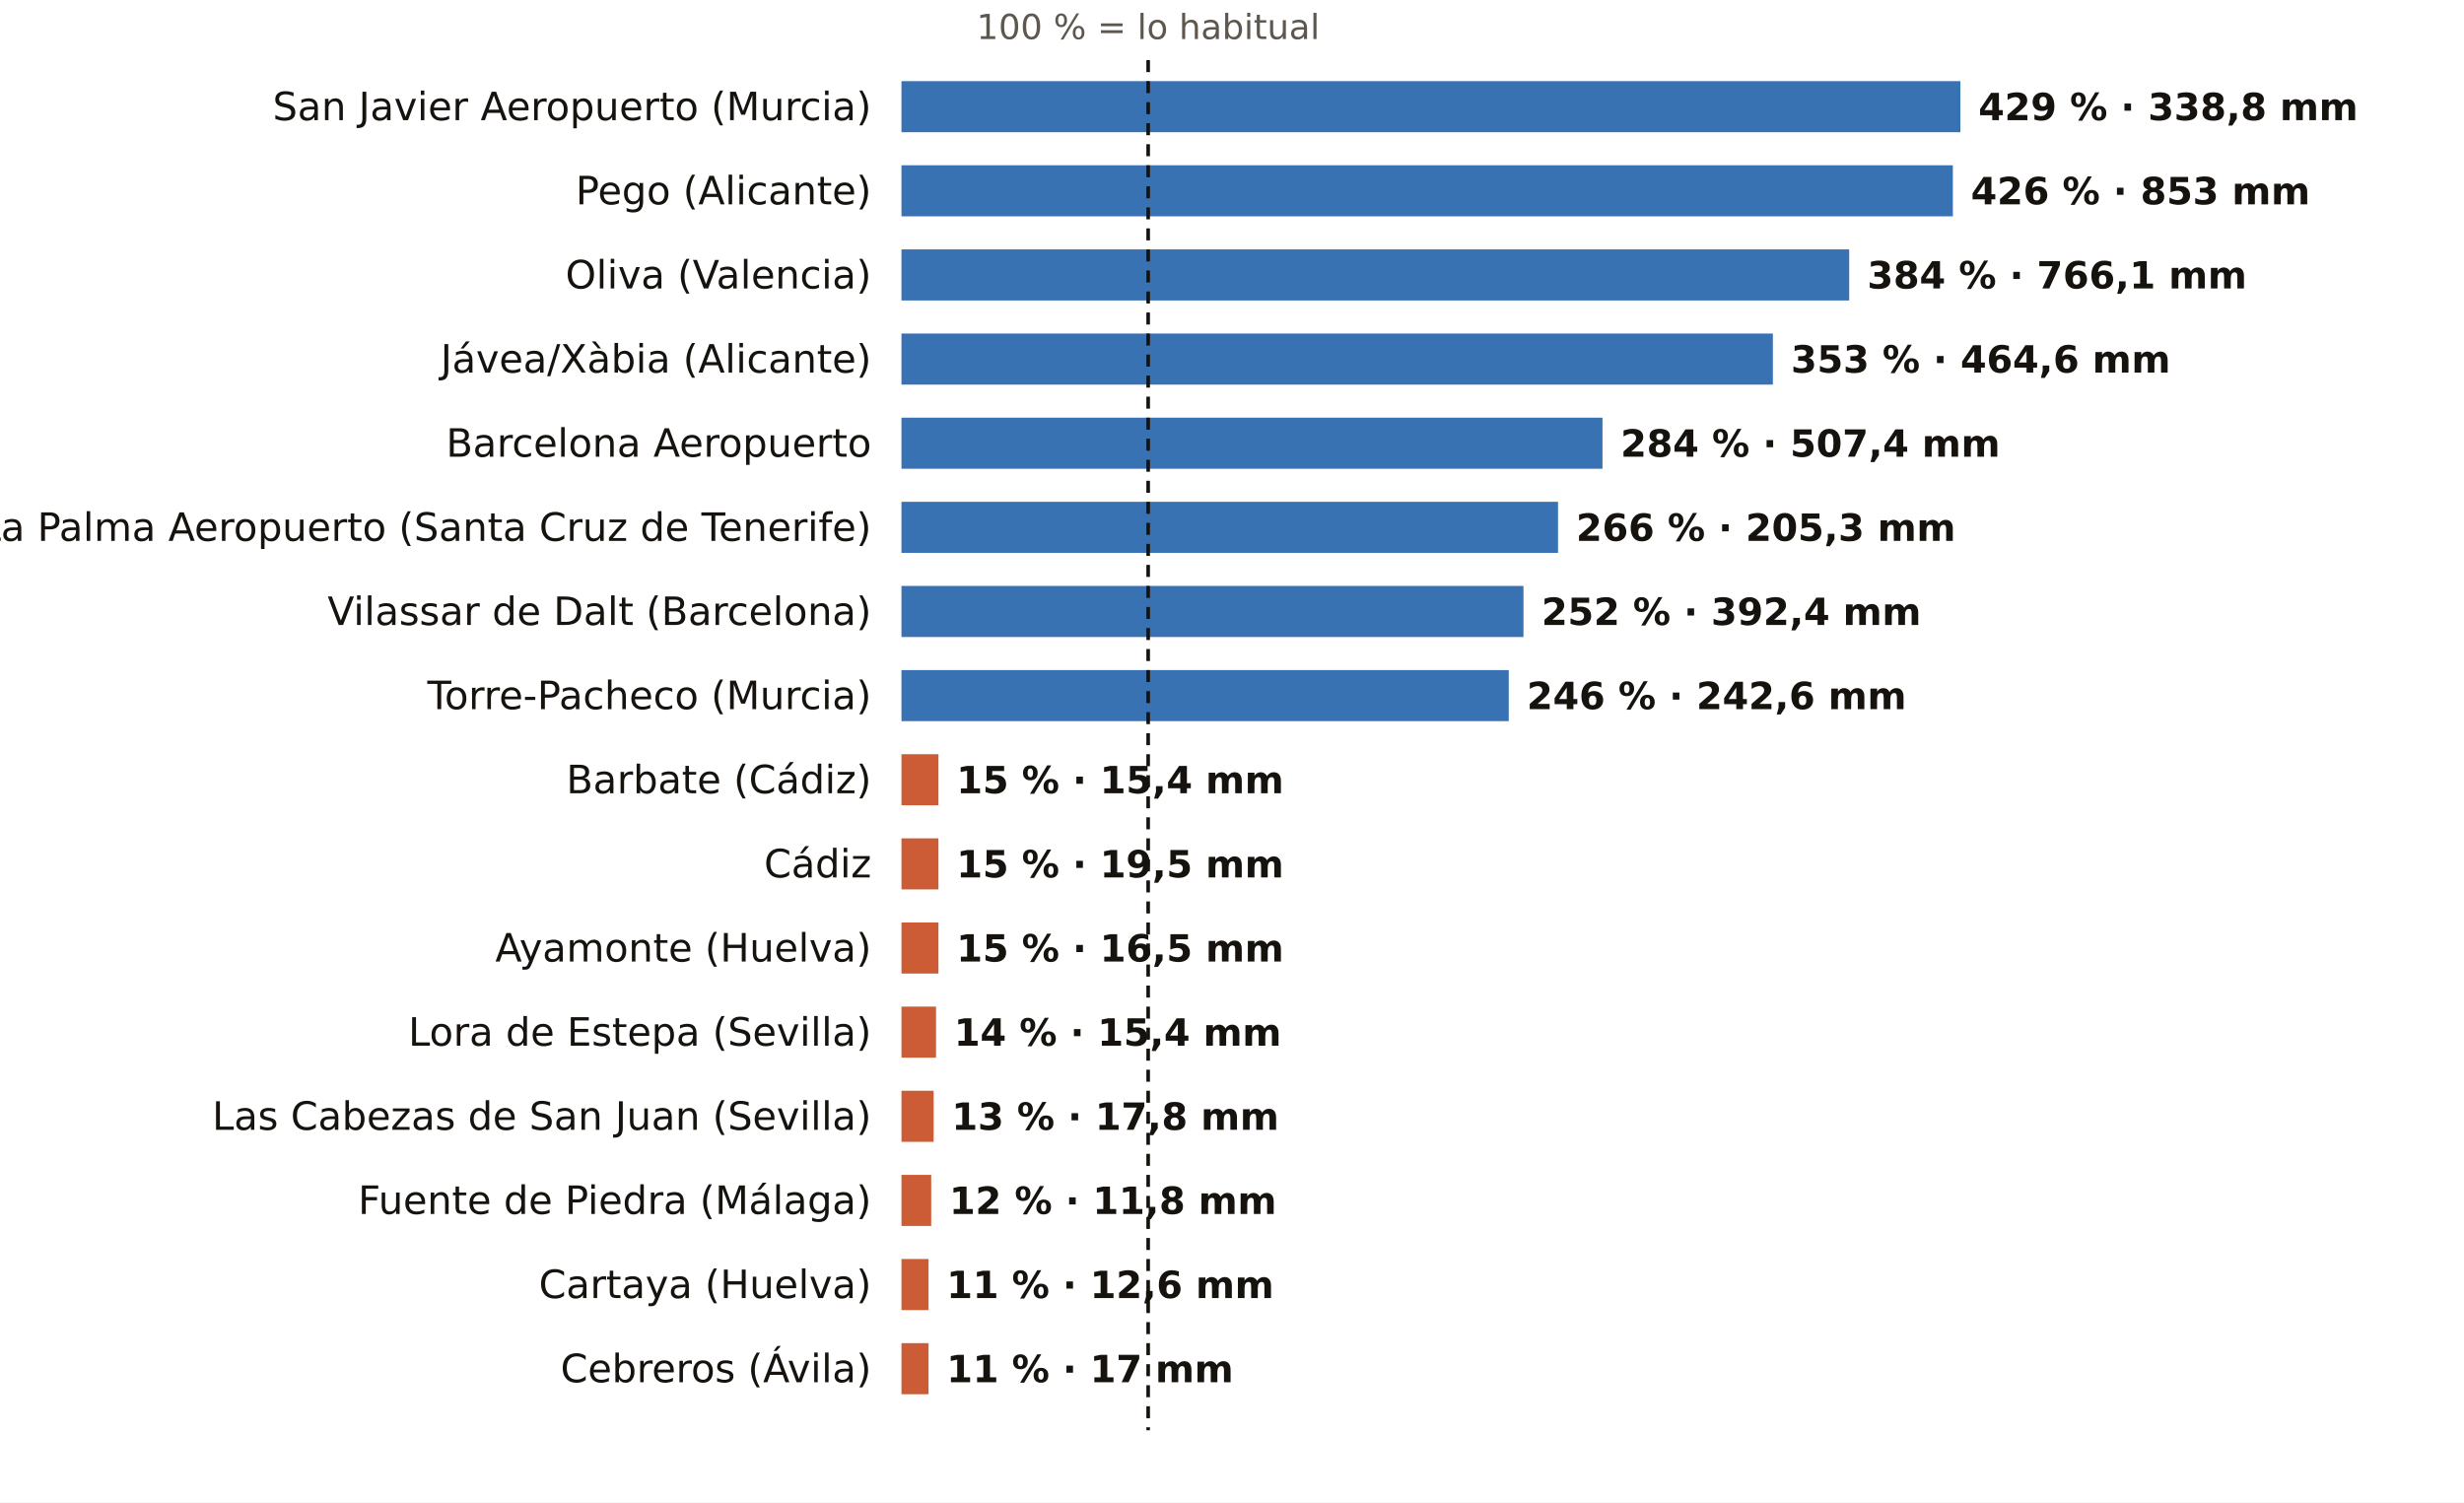
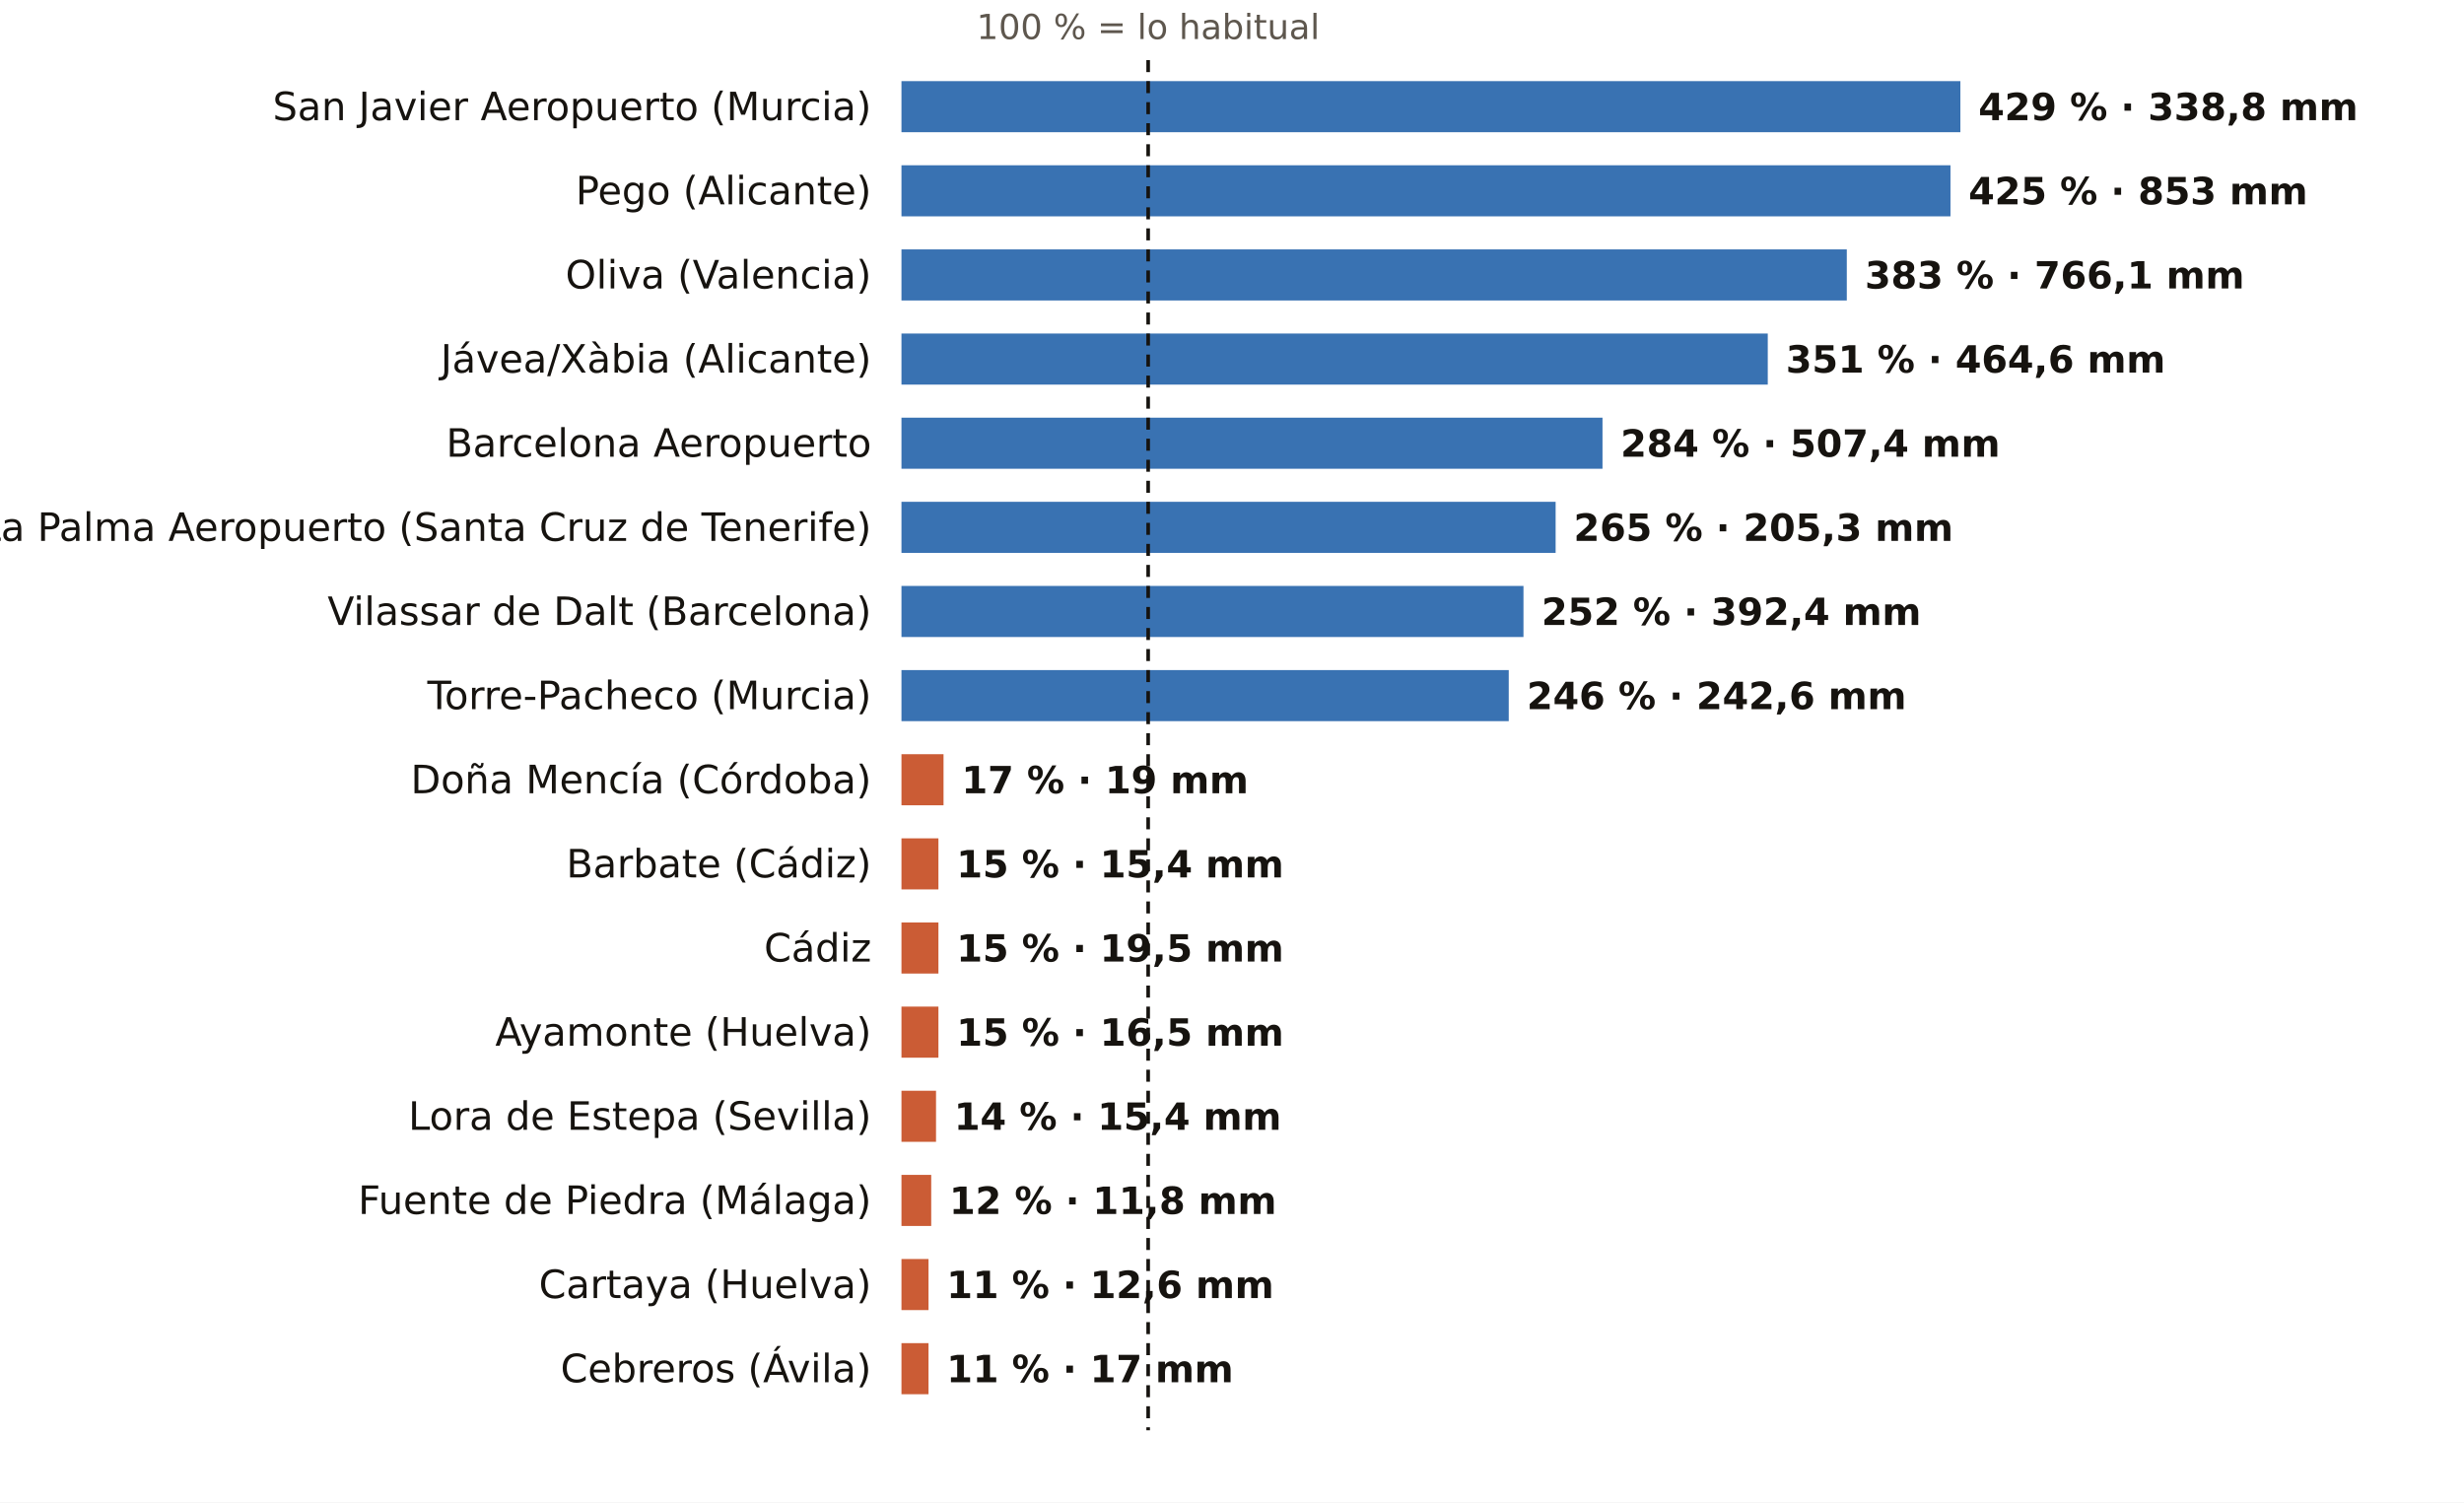
<svg xmlns="http://www.w3.org/2000/svg" viewBox="0 0 820 500" width="820" height="500" role="img" aria-label="El otoño, pluviómetro a pluviómetro: % de lo habitual">
  <rect width="820" height="500" fill="#FFFFFF" />
  <text x="382.1" y="13.0" font-size="11.5" fill="#5E574E" text-anchor="middle" font-weight="400" font-family="Public Sans, DejaVu Sans, Arial, sans-serif">100 % = lo habitual</text>
  <text x="290.0" y="40.0" font-size="13" fill="#16130F" text-anchor="end" font-weight="500" font-family="Public Sans, DejaVu Sans, Arial, sans-serif">San Javier Aeropuerto (Murcia)</text>
  <rect x="300" y="27" width="352.4" height="17" fill="#1F5FA8" opacity="0.88" />
  <text x="658.4" y="40.0" font-size="12.5" fill="#16130F" text-anchor="start" font-weight="600" font-family="Public Sans, DejaVu Sans, Arial, sans-serif">429 % · 338,8 mm</text>
  <text x="290.0" y="68.0" font-size="13" fill="#16130F" text-anchor="end" font-weight="500" font-family="Public Sans, DejaVu Sans, Arial, sans-serif">Pego (Alicante)</text>
-   <rect x="300" y="55" width="349.9" height="17" fill="#1F5FA8" opacity="0.88" />
-   <text x="655.9" y="68.0" font-size="12.5" fill="#16130F" text-anchor="start" font-weight="600" font-family="Public Sans, DejaVu Sans, Arial, sans-serif">426 % · 853 mm</text>
+   <rect x="300" y="55" width="349.1" height="17" fill="#1F5FA8" opacity="0.88" />
+   <text x="655.1" y="68.0" font-size="12.5" fill="#16130F" text-anchor="start" font-weight="600" font-family="Public Sans, DejaVu Sans, Arial, sans-serif">425 % · 853 mm</text>
  <text x="290.0" y="96.0" font-size="13" fill="#16130F" text-anchor="end" font-weight="500" font-family="Public Sans, DejaVu Sans, Arial, sans-serif">Oliva (Valencia)</text>
-   <rect x="300" y="83" width="315.4" height="17" fill="#1F5FA8" opacity="0.88" />
-   <text x="621.4" y="96.0" font-size="12.5" fill="#16130F" text-anchor="start" font-weight="600" font-family="Public Sans, DejaVu Sans, Arial, sans-serif">384 % · 766,1 mm</text>
+   <rect x="300" y="83" width="314.6" height="17" fill="#1F5FA8" opacity="0.88" />
+   <text x="620.6" y="96.0" font-size="12.5" fill="#16130F" text-anchor="start" font-weight="600" font-family="Public Sans, DejaVu Sans, Arial, sans-serif">383 % · 766,1 mm</text>
  <text x="290.0" y="124.0" font-size="13" fill="#16130F" text-anchor="end" font-weight="500" font-family="Public Sans, DejaVu Sans, Arial, sans-serif">Jávea/Xàbia (Alicante)</text>
-   <rect x="300" y="111" width="290.0" height="17" fill="#1F5FA8" opacity="0.88" />
-   <text x="596.0" y="124.0" font-size="12.5" fill="#16130F" text-anchor="start" font-weight="600" font-family="Public Sans, DejaVu Sans, Arial, sans-serif">353 % · 464,6 mm</text>
+   <rect x="300" y="111" width="288.3" height="17" fill="#1F5FA8" opacity="0.88" />
+   <text x="594.3" y="124.0" font-size="12.5" fill="#16130F" text-anchor="start" font-weight="600" font-family="Public Sans, DejaVu Sans, Arial, sans-serif">351 % · 464,6 mm</text>
  <text x="290.0" y="152.0" font-size="13" fill="#16130F" text-anchor="end" font-weight="500" font-family="Public Sans, DejaVu Sans, Arial, sans-serif">Barcelona Aeropuerto</text>
  <rect x="300" y="139" width="233.3" height="17" fill="#1F5FA8" opacity="0.88" />
  <text x="539.3" y="152.0" font-size="12.5" fill="#16130F" text-anchor="start" font-weight="600" font-family="Public Sans, DejaVu Sans, Arial, sans-serif">284 % · 507,4 mm</text>
  <text x="290.0" y="180.0" font-size="13" fill="#16130F" text-anchor="end" font-weight="500" font-family="Public Sans, DejaVu Sans, Arial, sans-serif">La Palma Aeropuerto (Santa Cruz de Tenerife)</text>
-   <rect x="300" y="167" width="218.5" height="17" fill="#1F5FA8" opacity="0.88" />
-   <text x="524.5" y="180.0" font-size="12.5" fill="#16130F" text-anchor="start" font-weight="600" font-family="Public Sans, DejaVu Sans, Arial, sans-serif">266 % · 205,3 mm</text>
+   <rect x="300" y="167" width="217.7" height="17" fill="#1F5FA8" opacity="0.88" />
+   <text x="523.7" y="180.0" font-size="12.5" fill="#16130F" text-anchor="start" font-weight="600" font-family="Public Sans, DejaVu Sans, Arial, sans-serif">265 % · 205,3 mm</text>
  <text x="290.0" y="208.0" font-size="13" fill="#16130F" text-anchor="end" font-weight="500" font-family="Public Sans, DejaVu Sans, Arial, sans-serif">Vilassar de Dalt (Barcelona)</text>
  <rect x="300" y="195" width="207.0" height="17" fill="#1F5FA8" opacity="0.88" />
  <text x="513.0" y="208.0" font-size="12.5" fill="#16130F" text-anchor="start" font-weight="600" font-family="Public Sans, DejaVu Sans, Arial, sans-serif">252 % · 392,4 mm</text>
  <text x="290.0" y="236.0" font-size="13" fill="#16130F" text-anchor="end" font-weight="500" font-family="Public Sans, DejaVu Sans, Arial, sans-serif">Torre-Pacheco (Murcia)</text>
  <rect x="300" y="223" width="202.1" height="17" fill="#1F5FA8" opacity="0.88" />
  <text x="508.1" y="236.0" font-size="12.5" fill="#16130F" text-anchor="start" font-weight="600" font-family="Public Sans, DejaVu Sans, Arial, sans-serif">246 % · 242,6 mm</text>
-   <text x="290.0" y="264.0" font-size="13" fill="#16130F" text-anchor="end" font-weight="500" font-family="Public Sans, DejaVu Sans, Arial, sans-serif">Barbate (Cádiz)</text>
-   <rect x="300" y="251" width="12.3" height="17" fill="#C4461A" opacity="0.88" />
-   <text x="318.3" y="264.0" font-size="12.5" fill="#16130F" text-anchor="start" font-weight="600" font-family="Public Sans, DejaVu Sans, Arial, sans-serif">15 % · 15,4 mm</text>
-   <text x="290.0" y="292.0" font-size="13" fill="#16130F" text-anchor="end" font-weight="500" font-family="Public Sans, DejaVu Sans, Arial, sans-serif">Cádiz</text>
+   <text x="290.0" y="264.0" font-size="13" fill="#16130F" text-anchor="end" font-weight="500" font-family="Public Sans, DejaVu Sans, Arial, sans-serif">Doña Mencía (Córdoba)</text>
+   <rect x="300" y="251" width="14.0" height="17" fill="#C4461A" opacity="0.88" />
+   <text x="320.0" y="264.0" font-size="12.5" fill="#16130F" text-anchor="start" font-weight="600" font-family="Public Sans, DejaVu Sans, Arial, sans-serif">17 % · 19 mm</text>
+   <text x="290.0" y="292.0" font-size="13" fill="#16130F" text-anchor="end" font-weight="500" font-family="Public Sans, DejaVu Sans, Arial, sans-serif">Barbate (Cádiz)</text>
  <rect x="300" y="279" width="12.3" height="17" fill="#C4461A" opacity="0.88" />
-   <text x="318.3" y="292.0" font-size="12.5" fill="#16130F" text-anchor="start" font-weight="600" font-family="Public Sans, DejaVu Sans, Arial, sans-serif">15 % · 19,5 mm</text>
-   <text x="290.0" y="320.0" font-size="13" fill="#16130F" text-anchor="end" font-weight="500" font-family="Public Sans, DejaVu Sans, Arial, sans-serif">Ayamonte (Huelva)</text>
+   <text x="318.3" y="292.0" font-size="12.5" fill="#16130F" text-anchor="start" font-weight="600" font-family="Public Sans, DejaVu Sans, Arial, sans-serif">15 % · 15,4 mm</text>
+   <text x="290.0" y="320.0" font-size="13" fill="#16130F" text-anchor="end" font-weight="500" font-family="Public Sans, DejaVu Sans, Arial, sans-serif">Cádiz</text>
  <rect x="300" y="307" width="12.3" height="17" fill="#C4461A" opacity="0.88" />
-   <text x="318.3" y="320.0" font-size="12.5" fill="#16130F" text-anchor="start" font-weight="600" font-family="Public Sans, DejaVu Sans, Arial, sans-serif">15 % · 16,5 mm</text>
-   <text x="290.0" y="348.0" font-size="13" fill="#16130F" text-anchor="end" font-weight="500" font-family="Public Sans, DejaVu Sans, Arial, sans-serif">Lora de Estepa (Sevilla)</text>
-   <rect x="300" y="335" width="11.5" height="17" fill="#C4461A" opacity="0.88" />
-   <text x="317.5" y="348.0" font-size="12.5" fill="#16130F" text-anchor="start" font-weight="600" font-family="Public Sans, DejaVu Sans, Arial, sans-serif">14 % · 15,4 mm</text>
-   <text x="290.0" y="376.0" font-size="13" fill="#16130F" text-anchor="end" font-weight="500" font-family="Public Sans, DejaVu Sans, Arial, sans-serif">Las Cabezas de San Juan (Sevilla)</text>
-   <rect x="300" y="363" width="10.7" height="17" fill="#C4461A" opacity="0.88" />
-   <text x="316.7" y="376.0" font-size="12.5" fill="#16130F" text-anchor="start" font-weight="600" font-family="Public Sans, DejaVu Sans, Arial, sans-serif">13 % · 17,8 mm</text>
+   <text x="318.3" y="320.0" font-size="12.5" fill="#16130F" text-anchor="start" font-weight="600" font-family="Public Sans, DejaVu Sans, Arial, sans-serif">15 % · 19,5 mm</text>
+   <text x="290.0" y="348.0" font-size="13" fill="#16130F" text-anchor="end" font-weight="500" font-family="Public Sans, DejaVu Sans, Arial, sans-serif">Ayamonte (Huelva)</text>
+   <rect x="300" y="335" width="12.3" height="17" fill="#C4461A" opacity="0.88" />
+   <text x="318.3" y="348.0" font-size="12.5" fill="#16130F" text-anchor="start" font-weight="600" font-family="Public Sans, DejaVu Sans, Arial, sans-serif">15 % · 16,5 mm</text>
+   <text x="290.0" y="376.0" font-size="13" fill="#16130F" text-anchor="end" font-weight="500" font-family="Public Sans, DejaVu Sans, Arial, sans-serif">Lora de Estepa (Sevilla)</text>
+   <rect x="300" y="363" width="11.5" height="17" fill="#C4461A" opacity="0.88" />
+   <text x="317.5" y="376.0" font-size="12.5" fill="#16130F" text-anchor="start" font-weight="600" font-family="Public Sans, DejaVu Sans, Arial, sans-serif">14 % · 15,4 mm</text>
  <text x="290.0" y="404.0" font-size="13" fill="#16130F" text-anchor="end" font-weight="500" font-family="Public Sans, DejaVu Sans, Arial, sans-serif">Fuente de Piedra (Málaga)</text>
  <rect x="300" y="391" width="9.9" height="17" fill="#C4461A" opacity="0.88" />
  <text x="315.9" y="404.0" font-size="12.5" fill="#16130F" text-anchor="start" font-weight="600" font-family="Public Sans, DejaVu Sans, Arial, sans-serif">12 % · 11,8 mm</text>
  <text x="290.0" y="432.0" font-size="13" fill="#16130F" text-anchor="end" font-weight="500" font-family="Public Sans, DejaVu Sans, Arial, sans-serif">Cartaya (Huelva)</text>
  <rect x="300" y="419" width="9.0" height="17" fill="#C4461A" opacity="0.88" />
  <text x="315.0" y="432.0" font-size="12.5" fill="#16130F" text-anchor="start" font-weight="600" font-family="Public Sans, DejaVu Sans, Arial, sans-serif">11 % · 12,6 mm</text>
  <text x="290.0" y="460.0" font-size="13" fill="#16130F" text-anchor="end" font-weight="500" font-family="Public Sans, DejaVu Sans, Arial, sans-serif">Cebreros (Ávila)</text>
  <rect x="300" y="447" width="9.0" height="17" fill="#C4461A" opacity="0.88" />
  <text x="315.0" y="460.0" font-size="12.5" fill="#16130F" text-anchor="start" font-weight="600" font-family="Public Sans, DejaVu Sans, Arial, sans-serif">11 % · 17 mm</text>
  <line x1="382.1" x2="382.1" y1="20" y2="476" stroke="#16130F" stroke-width="1.2" stroke-dasharray="4 3" />
</svg>
